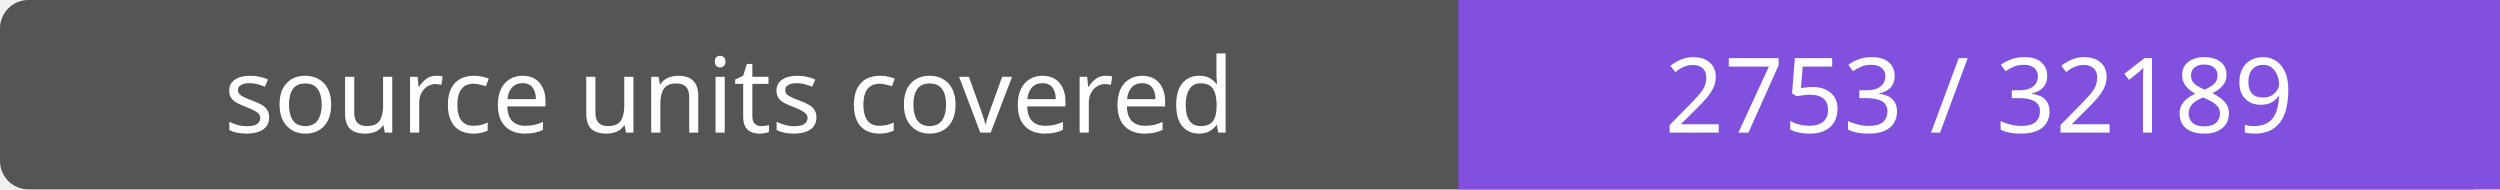
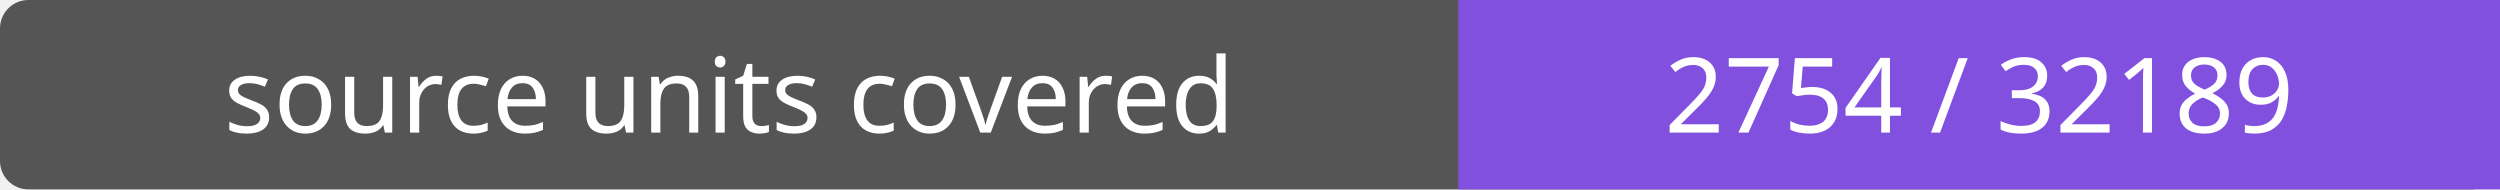
- <svg xmlns="http://www.w3.org/2000/svg" width="264" height="20" role="img" aria-label="source units covered: 2753 / 32189">
+ <svg xmlns="http://www.w3.org/2000/svg" width="264" height="20" role="img" aria-label="source units covered: 2754 / 32189">
  <rect width="264" height="20" rx="3" fill="#555" />
  <path fill="#8250df" d="M154 0h110v20H154z" />
  <g fill="#fff" text-anchor="middle" font-family="Verdana,sans-serif" font-size="11">
    <text x="77.0" y="14">source units covered</text>
-     <text x="209.0" y="14">2753 / 32189</text>
+     <text x="209.0" y="14">2754 / 32189</text>
  </g>
</svg>
